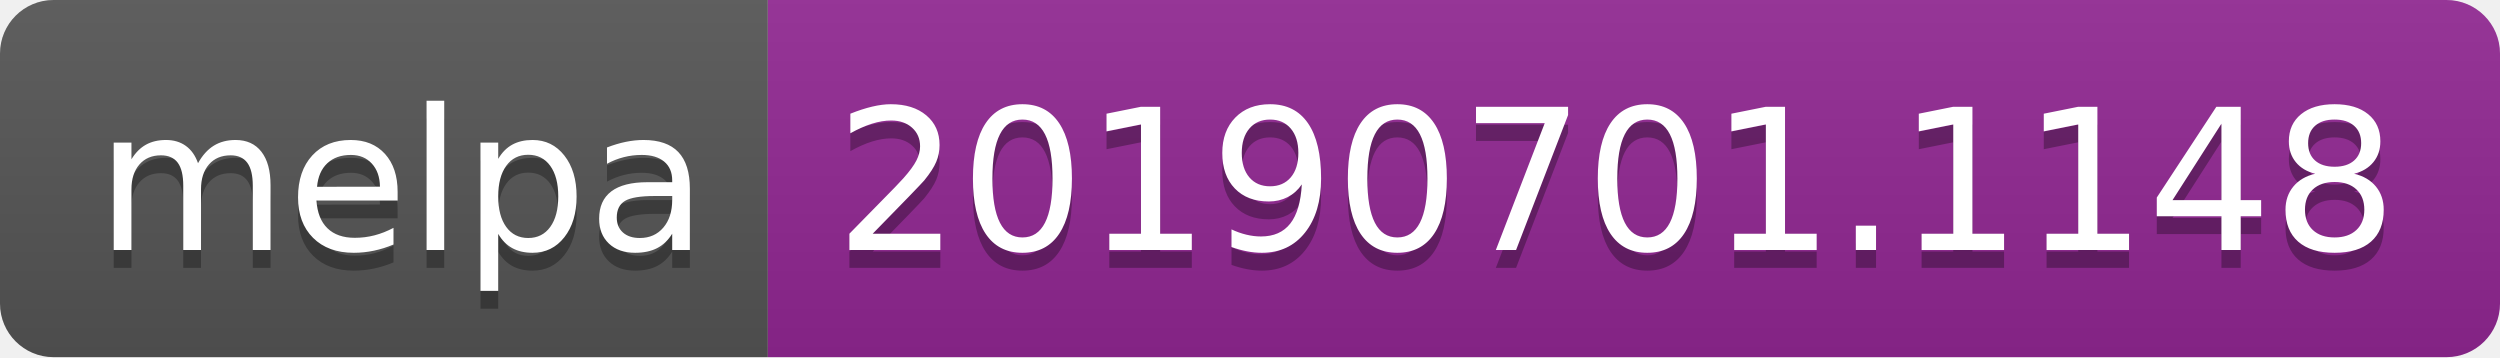
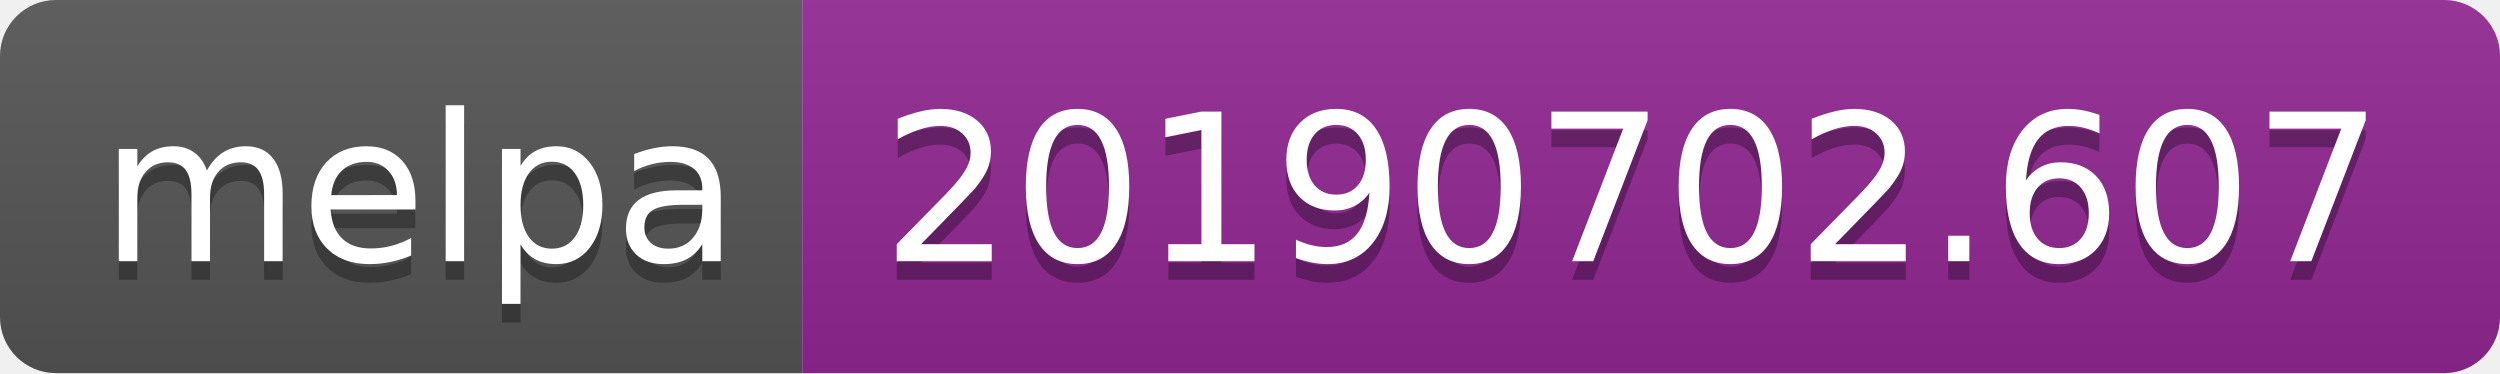
- <svg xmlns="http://www.w3.org/2000/svg" width="140" height="20">
+ <svg xmlns="http://www.w3.org/2000/svg" width="134" height="20">
  <linearGradient id="b" x2="0" y2="100%">
    <stop offset="0" stop-color="#bbb" stop-opacity=".1" />
    <stop offset="1" stop-opacity=".1" />
  </linearGradient>
  <clipPath id="a">
-     <rect width="140" height="20" rx="3" fill="#fff" />
+     <rect width="134" height="20" rx="3" fill="#fff" />
  </clipPath>
  <g clip-path="url(#a)">
    <path fill="#555" d="M0 0h43v20H0z" />
-     <path fill="#922793" d="M43 0h97v20H43z" />
-     <path fill="url(#b)" d="M0 0h140v20H0z" />
+     <path fill="#922793" d="M43 0h91v20H43z" />
+     <path fill="url(#b)" d="M0 0h134v20H0z" />
  </g>
  <g fill="#fff" text-anchor="middle" font-family="DejaVu Sans,Verdana,Geneva,sans-serif" font-size="110">
    <text x="225" y="150" fill="#010101" fill-opacity=".3" transform="scale(.1)" textLength="330">melpa</text>
    <text x="225" y="140" transform="scale(.1)" textLength="330">melpa</text>
-     <text x="905" y="150" fill="#010101" fill-opacity=".3" transform="scale(.1)" textLength="870">20190701.1148</text>
-     <text x="905" y="140" transform="scale(.1)" textLength="870">20190701.1148</text>
+     <text x="875" y="150" fill="#010101" fill-opacity=".3" transform="scale(.1)" textLength="810">20190702.607</text>
+     <text x="875" y="140" transform="scale(.1)" textLength="810">20190702.607</text>
  </g>
</svg>
